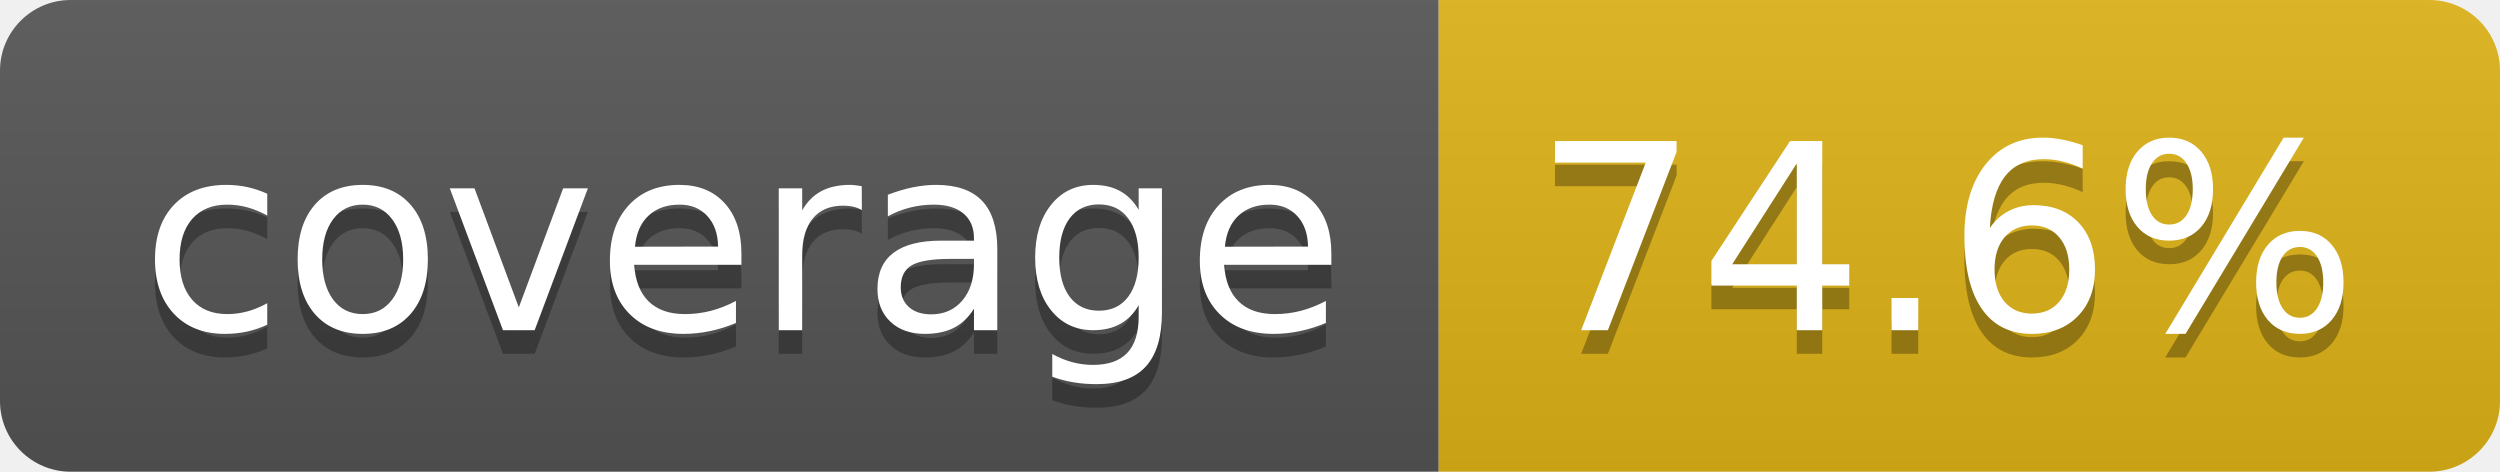
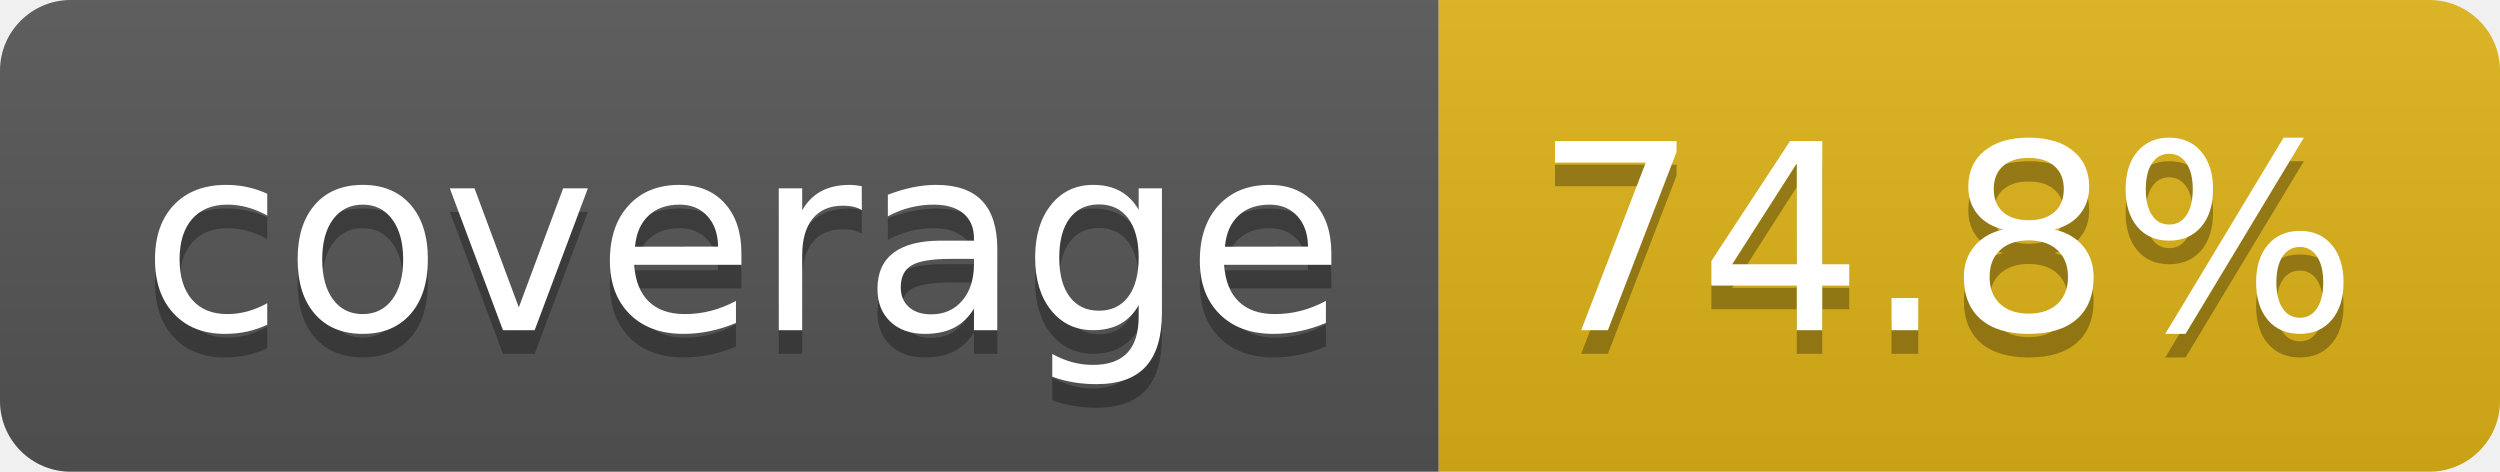
- <svg xmlns="http://www.w3.org/2000/svg" width="106" height="20" role="img" aria-label="coverage: 74.6%">
+ <svg xmlns="http://www.w3.org/2000/svg" width="106" height="20" role="img" aria-label="coverage: 74.8%">
  <linearGradient id="s" x2="0" y2="100%">
    <stop offset="0" stop-color="#bbb" stop-opacity=".1" />
    <stop offset="1" stop-opacity=".1" />
  </linearGradient>
  <clipPath id="r">
    <rect width="106" height="20" rx="3" fill="#fff" />
  </clipPath>
  <g clip-path="url(#r)">
    <rect width="61" height="20" fill="#555" />
    <rect x="61" width="45" height="20" fill="#dfb317" />
    <rect width="106" height="20" fill="url(#s)" />
  </g>
  <g fill="#fff" text-anchor="middle" font-family="Verdana,Geneva,DejaVu Sans,sans-serif" text-rendering="geometricPrecision" font-size="110">
    <text aria-hidden="true" x="315" y="150" fill="#010101" fill-opacity=".3" transform="scale(.1)" textLength="510">coverage</text>
    <text x="315" y="140" transform="scale(.1)" fill="#fff" textLength="510">coverage</text>
-     <text aria-hidden="true" x="825" y="150" fill="#010101" fill-opacity=".3" transform="scale(.1)" textLength="350">74.6%</text>
-     <text x="825" y="140" transform="scale(.1)" fill="#fff" textLength="350">74.6%</text>
+     <text aria-hidden="true" x="825" y="150" fill="#010101" fill-opacity=".3" transform="scale(.1)" textLength="350">74.8%</text>
+     <text x="825" y="140" transform="scale(.1)" fill="#fff" textLength="350">74.8%</text>
  </g>
</svg>
